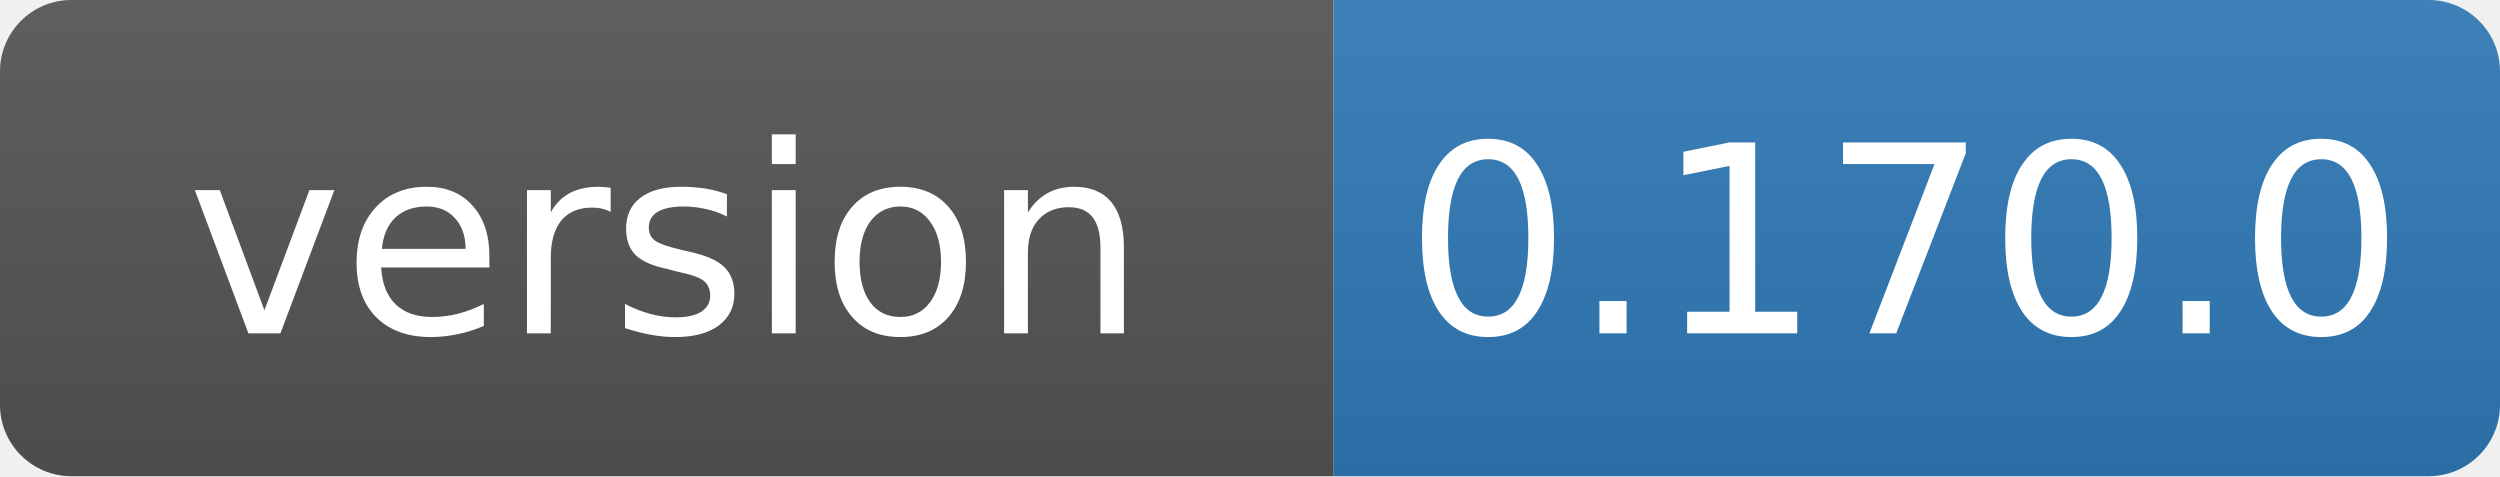
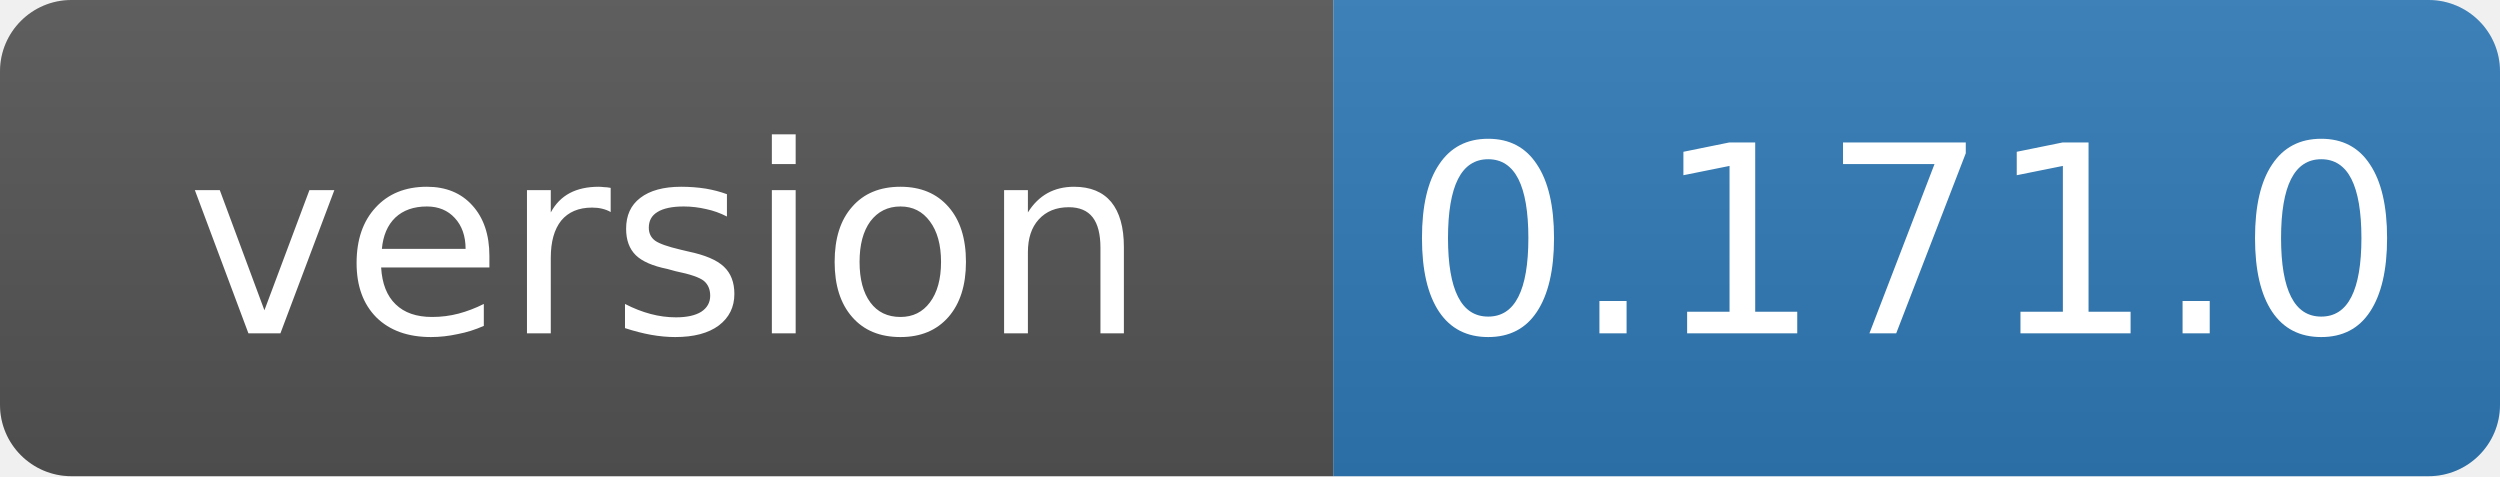
- <svg xmlns="http://www.w3.org/2000/svg" width="105" height="20" role="img" aria-label="version: 0.170.0">
+ <svg xmlns="http://www.w3.org/2000/svg" width="105" height="20" role="img" aria-label="version: 0.171.0">
  <linearGradient id="s" x2="0" y2="100%">
    <stop offset="0" stop-color="#bbb" stop-opacity=".1" />
    <stop offset="1" stop-opacity=".1" />
  </linearGradient>
  <clipPath id="r">
    <rect width="105" height="20" rx="3" fill="#fff" />
  </clipPath>
  <g clip-path="url(#r)">
    <rect width="56" height="20" fill="#555" />
    <rect x="56" width="49" height="20" fill="#2f7ab8" />
    <rect width="105" height="20" fill="url(#s)" />
  </g>
  <g fill="#fff" text-anchor="middle" font-family="Verdana,Geneva,DejaVu Sans,sans-serif" font-size="11">
    <text x="28" y="14">version</text>
-     <text x="80" y="14">0.170.0</text>
+     <text x="80" y="14">0.171.0</text>
  </g>
</svg>
